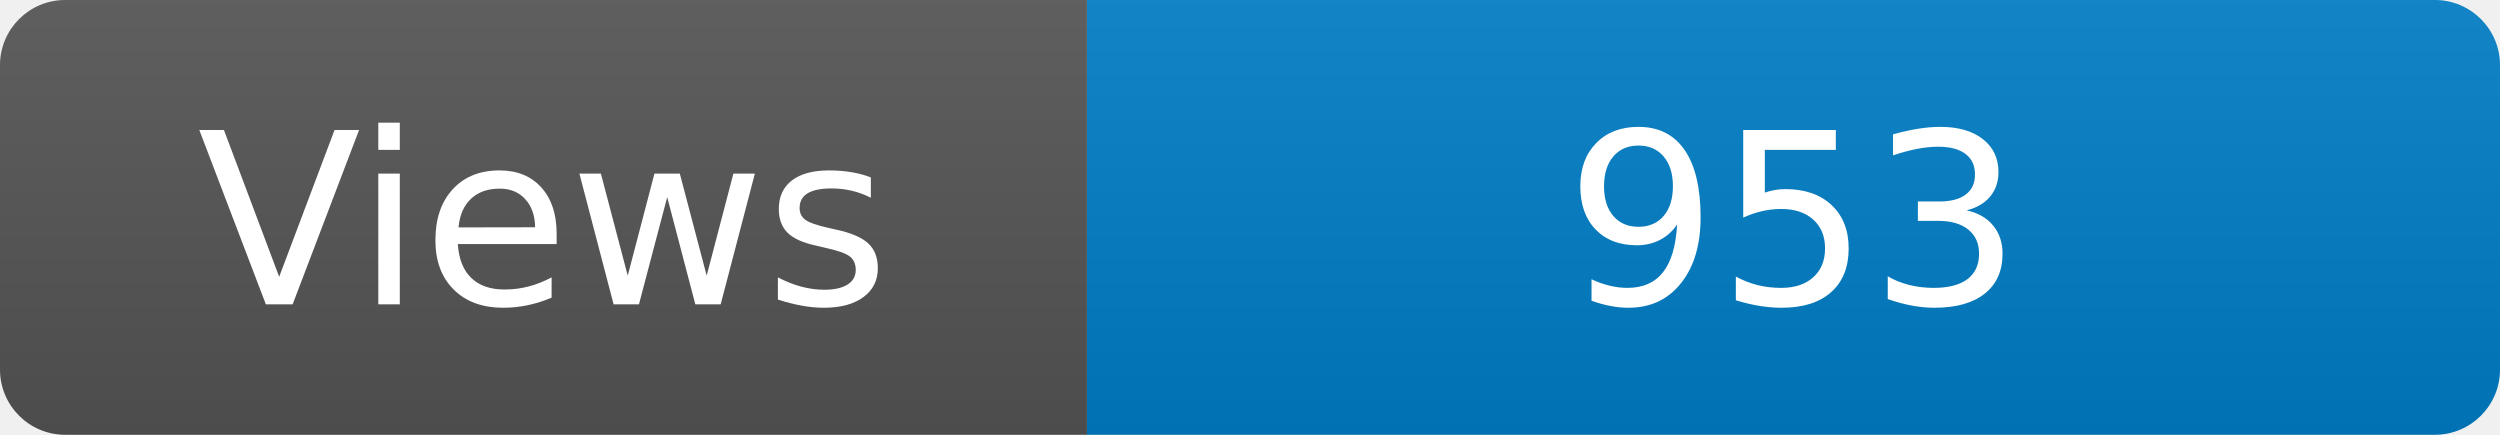
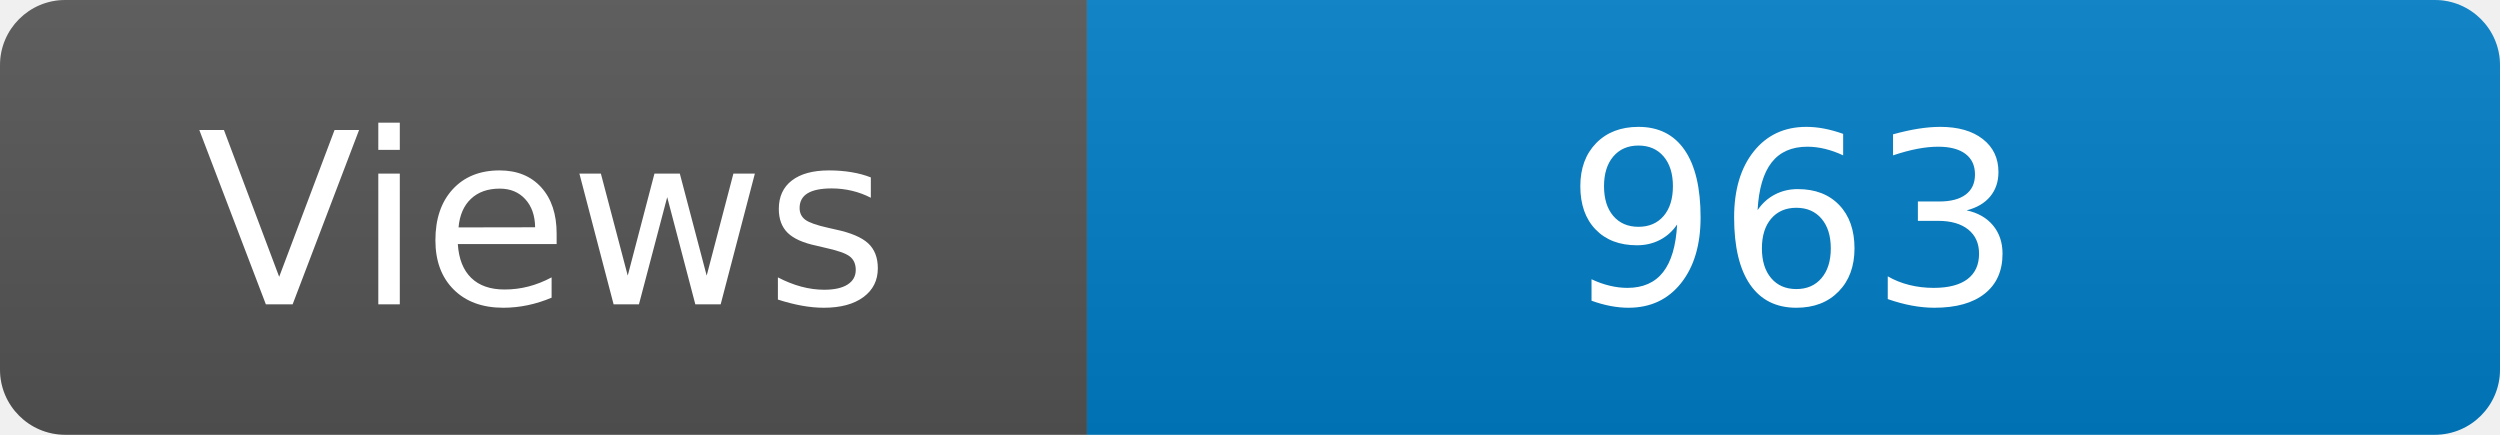
<svg xmlns="http://www.w3.org/2000/svg" width="115" height="20" role="img" aria-label="Maintained?: yes">
  <linearGradient id="s" x2="0" y2="100%">
    <stop offset="0" stop-color="#bbb" stop-opacity=".1" />
    <stop offset="1" stop-opacity=".1" />
  </linearGradient>
  <clipPath id="r">
    <rect width="115" height="20" rx="3" fill="#fff" />
  </clipPath>
  <g clip-path="url(#r)">
    <rect width="50" height="20" fill="#555" />
    <rect x="50" width="160" height="20" fill="#007ec6" />
    <rect width="115" height="20" fill="url(#s)" />
  </g>
  <g fill="#fff" text-anchor="middle" font-family="Verdana,Geneva,DejaVu Sans,sans-serif" font-size="110">
    <text x="250" y="140" transform="scale(.1)" fill="#fff">Views</text>
-     <text x="825" y="140" transform="scale(.1)" fill="#fff">953</text>
+     <text x="825" y="140" transform="scale(.1)" fill="#fff">963</text>
  </g>
</svg>
